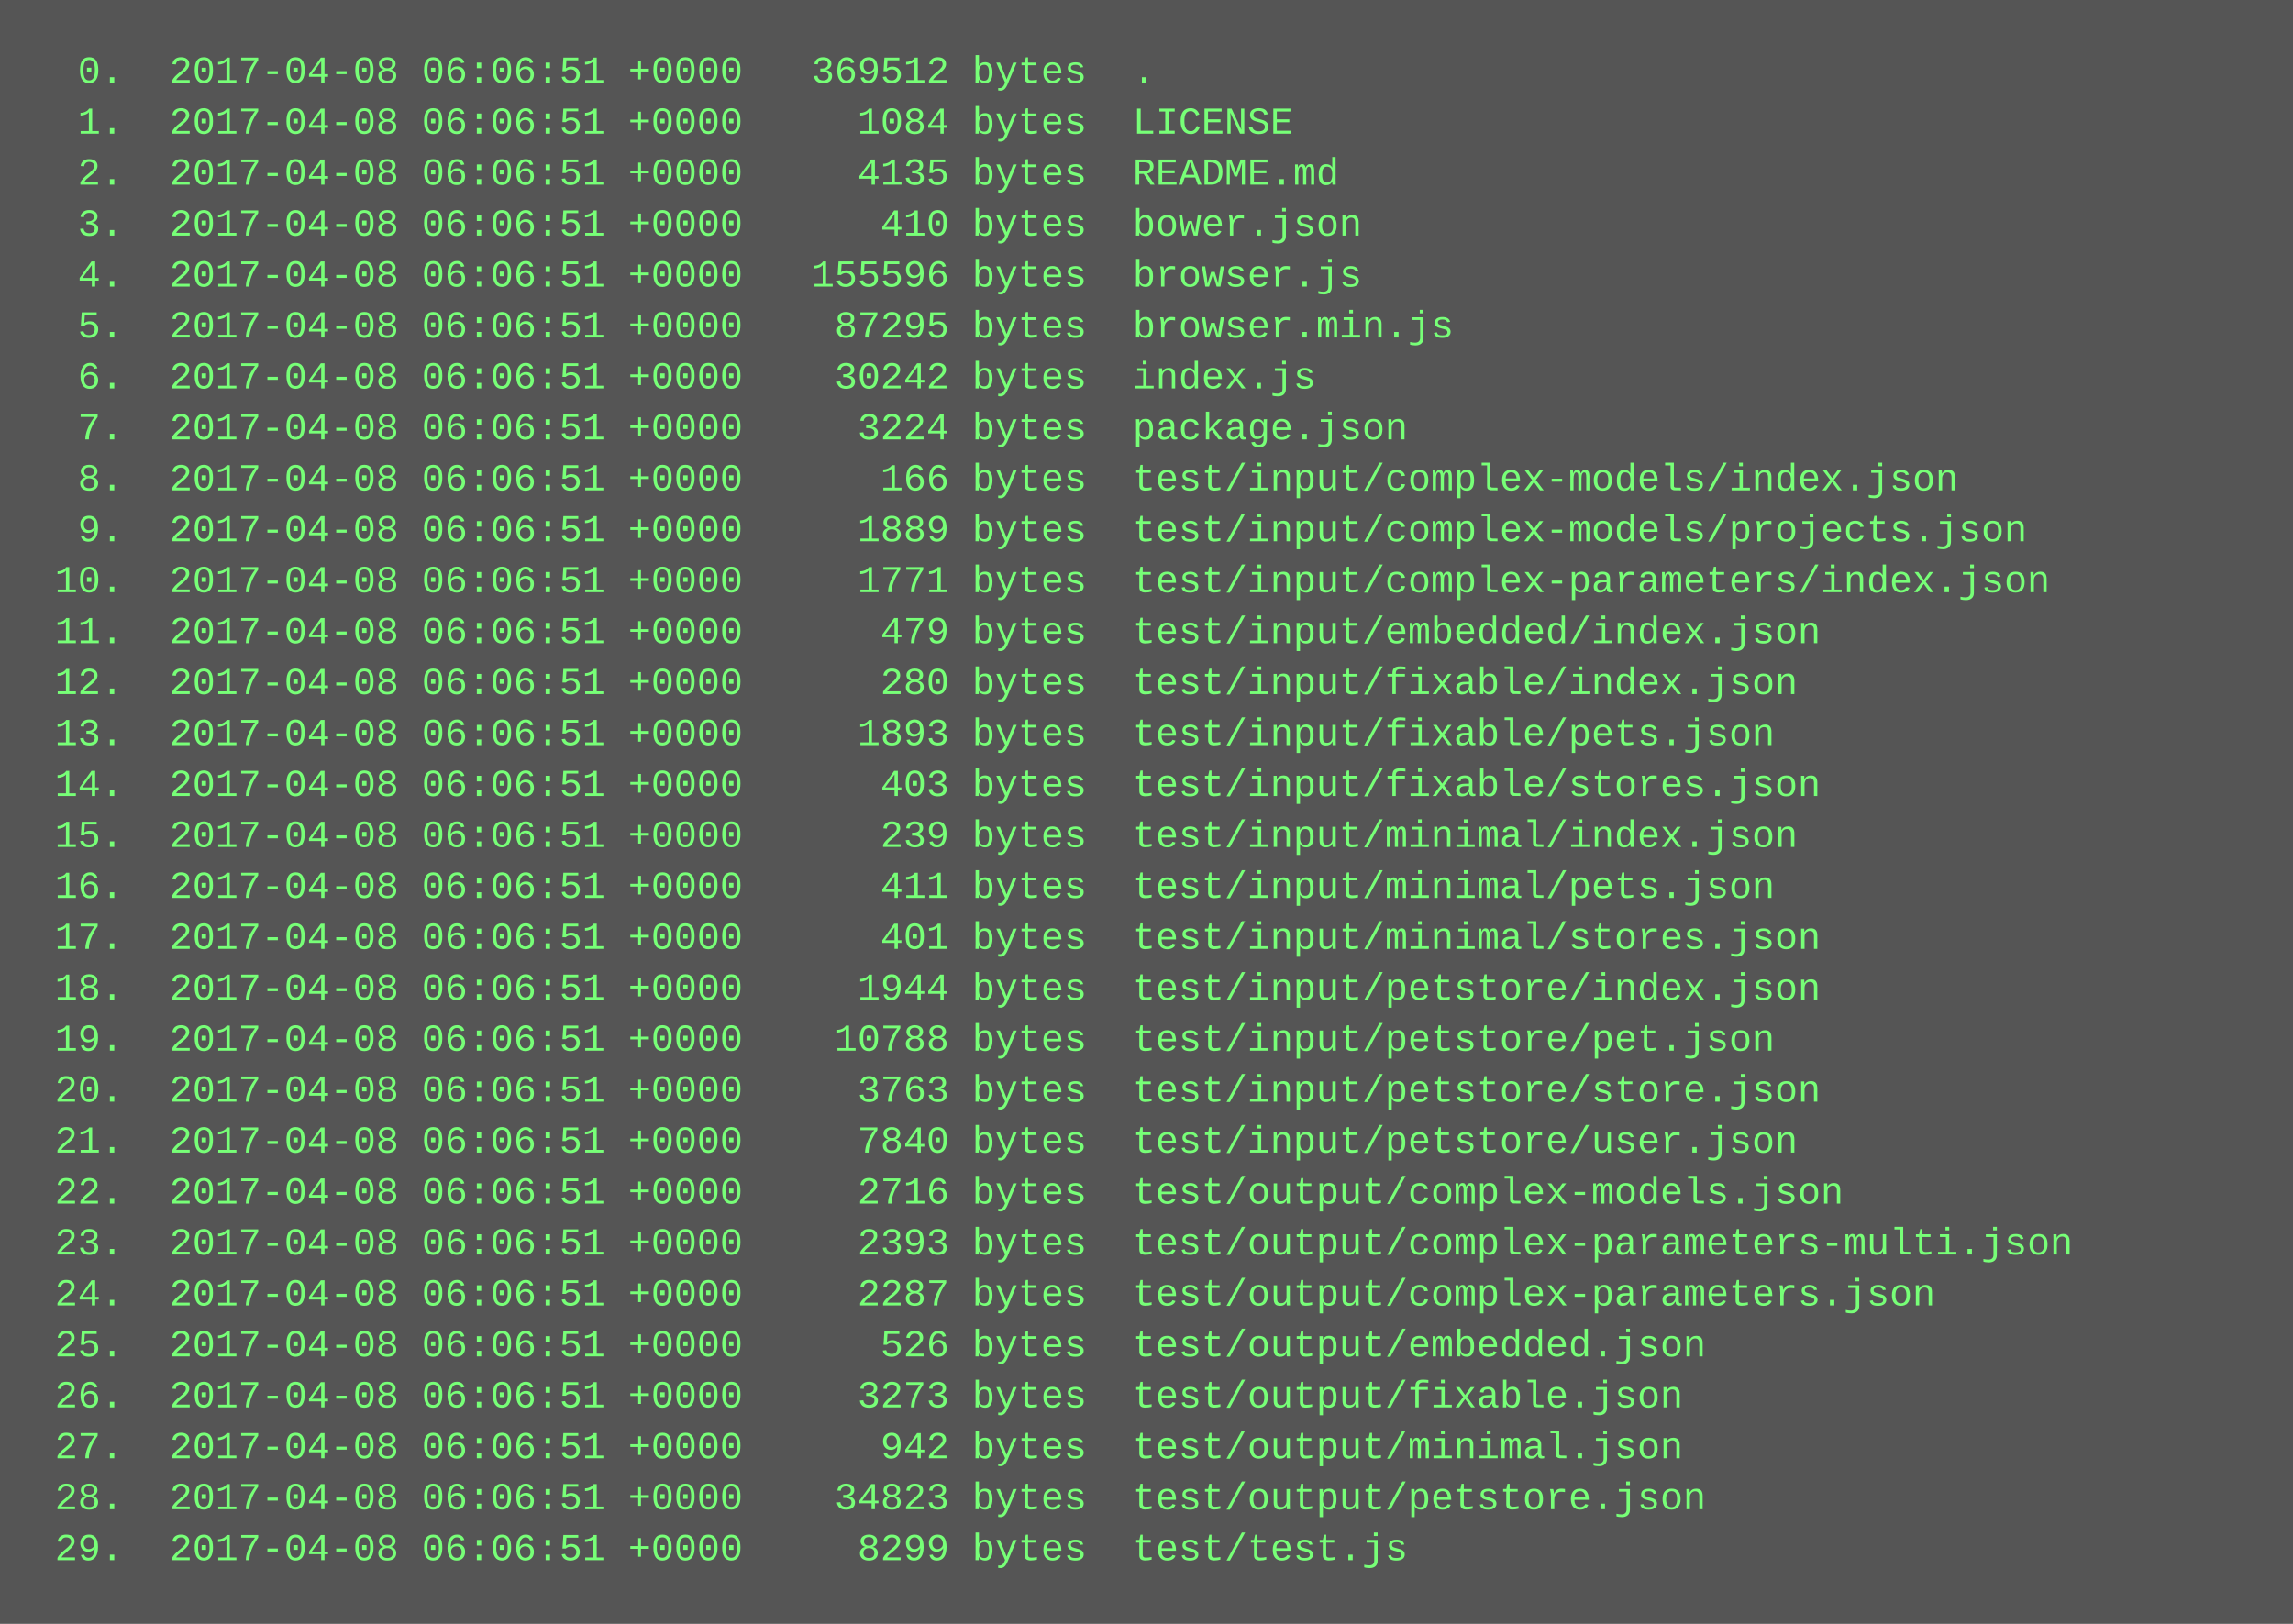
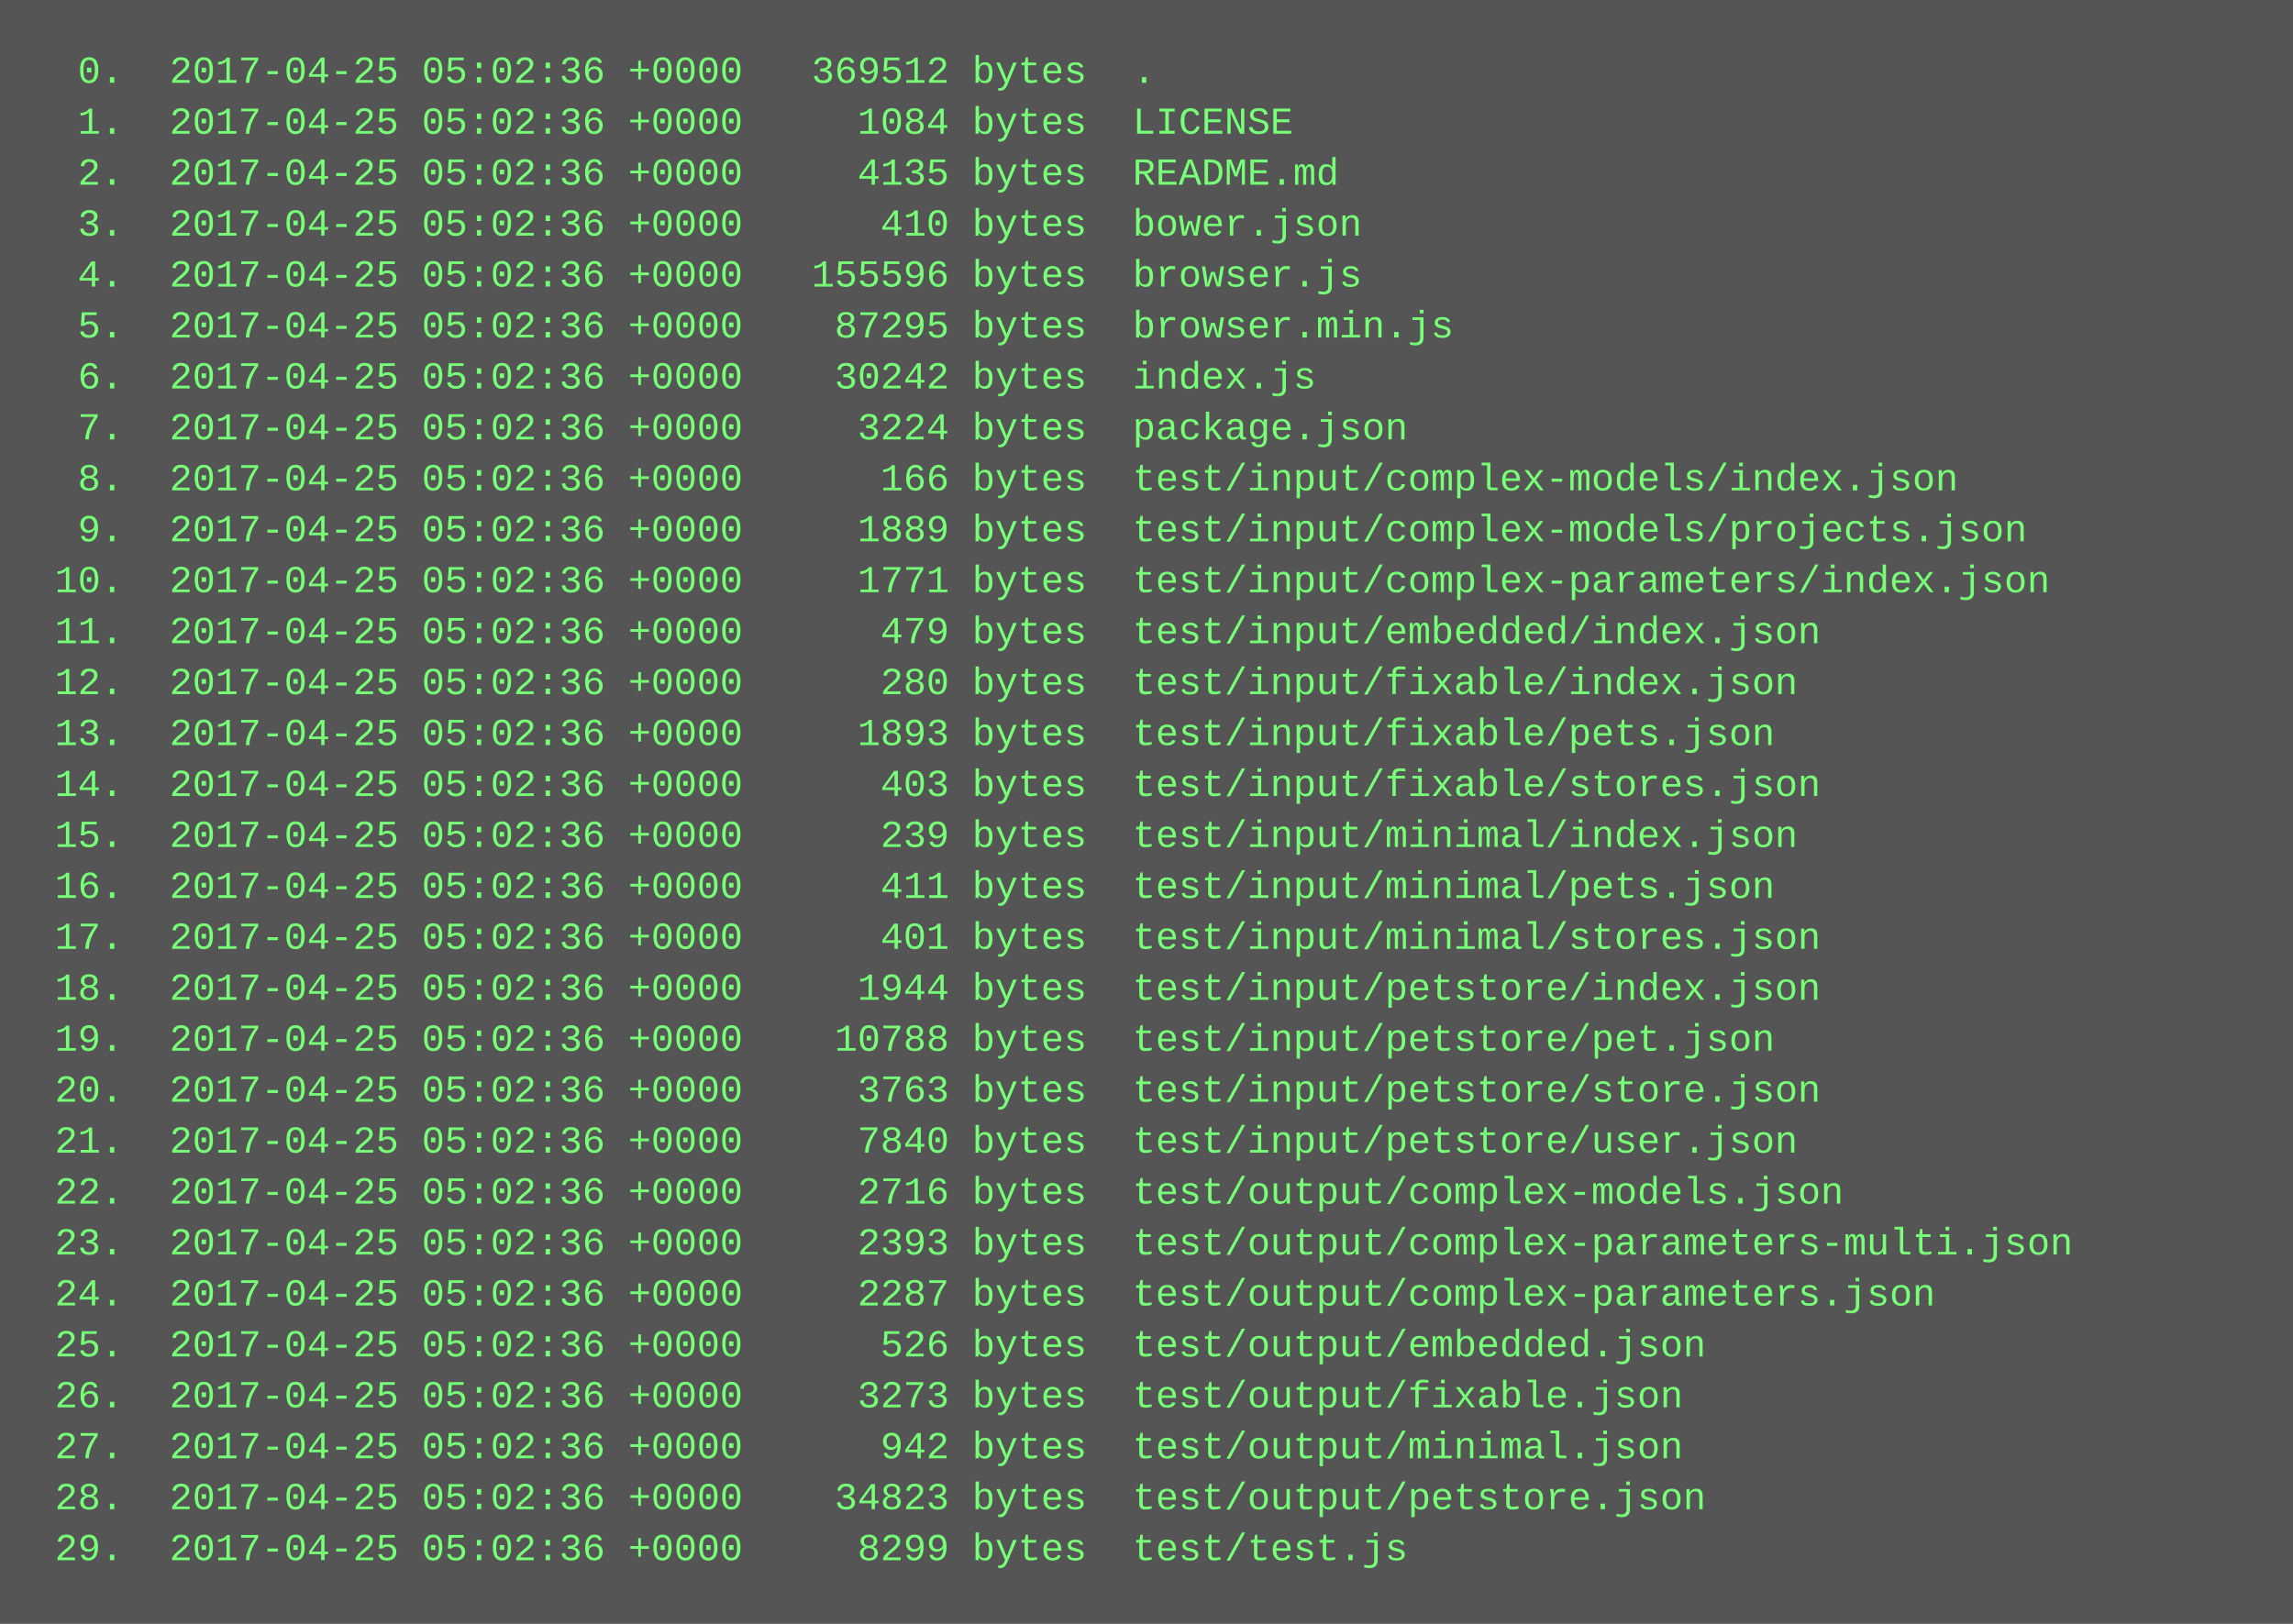
<svg xmlns="http://www.w3.org/2000/svg" height="510" width="720">
  <rect height="510" fill="#555" width="720" />
  <text fill="#7f7" font-family="Courier New" font-size="12" xml:space="preserve">
-     <tspan x="10" y="26">  0.  2017-04-08 06:06:51 +0000   369512 bytes  .</tspan>
-     <tspan x="10" y="42">  1.  2017-04-08 06:06:51 +0000     1084 bytes  LICENSE</tspan>
-     <tspan x="10" y="58">  2.  2017-04-08 06:06:51 +0000     4135 bytes  README.md</tspan>
-     <tspan x="10" y="74">  3.  2017-04-08 06:06:51 +0000      410 bytes  bower.json</tspan>
-     <tspan x="10" y="90">  4.  2017-04-08 06:06:51 +0000   155596 bytes  browser.js</tspan>
-     <tspan x="10" y="106">  5.  2017-04-08 06:06:51 +0000    87295 bytes  browser.min.js</tspan>
-     <tspan x="10" y="122">  6.  2017-04-08 06:06:51 +0000    30242 bytes  index.js</tspan>
-     <tspan x="10" y="138">  7.  2017-04-08 06:06:51 +0000     3224 bytes  package.json</tspan>
-     <tspan x="10" y="154">  8.  2017-04-08 06:06:51 +0000      166 bytes  test/input/complex-models/index.json</tspan>
-     <tspan x="10" y="170">  9.  2017-04-08 06:06:51 +0000     1889 bytes  test/input/complex-models/projects.json</tspan>
-     <tspan x="10" y="186"> 10.  2017-04-08 06:06:51 +0000     1771 bytes  test/input/complex-parameters/index.json</tspan>
-     <tspan x="10" y="202"> 11.  2017-04-08 06:06:51 +0000      479 bytes  test/input/embedded/index.json</tspan>
-     <tspan x="10" y="218"> 12.  2017-04-08 06:06:51 +0000      280 bytes  test/input/fixable/index.json</tspan>
-     <tspan x="10" y="234"> 13.  2017-04-08 06:06:51 +0000     1893 bytes  test/input/fixable/pets.json</tspan>
-     <tspan x="10" y="250"> 14.  2017-04-08 06:06:51 +0000      403 bytes  test/input/fixable/stores.json</tspan>
-     <tspan x="10" y="266"> 15.  2017-04-08 06:06:51 +0000      239 bytes  test/input/minimal/index.json</tspan>
-     <tspan x="10" y="282"> 16.  2017-04-08 06:06:51 +0000      411 bytes  test/input/minimal/pets.json</tspan>
-     <tspan x="10" y="298"> 17.  2017-04-08 06:06:51 +0000      401 bytes  test/input/minimal/stores.json</tspan>
-     <tspan x="10" y="314"> 18.  2017-04-08 06:06:51 +0000     1944 bytes  test/input/petstore/index.json</tspan>
-     <tspan x="10" y="330"> 19.  2017-04-08 06:06:51 +0000    10788 bytes  test/input/petstore/pet.json</tspan>
-     <tspan x="10" y="346"> 20.  2017-04-08 06:06:51 +0000     3763 bytes  test/input/petstore/store.json</tspan>
-     <tspan x="10" y="362"> 21.  2017-04-08 06:06:51 +0000     7840 bytes  test/input/petstore/user.json</tspan>
-     <tspan x="10" y="378"> 22.  2017-04-08 06:06:51 +0000     2716 bytes  test/output/complex-models.json</tspan>
-     <tspan x="10" y="394"> 23.  2017-04-08 06:06:51 +0000     2393 bytes  test/output/complex-parameters-multi.json</tspan>
-     <tspan x="10" y="410"> 24.  2017-04-08 06:06:51 +0000     2287 bytes  test/output/complex-parameters.json</tspan>
-     <tspan x="10" y="426"> 25.  2017-04-08 06:06:51 +0000      526 bytes  test/output/embedded.json</tspan>
-     <tspan x="10" y="442"> 26.  2017-04-08 06:06:51 +0000     3273 bytes  test/output/fixable.json</tspan>
-     <tspan x="10" y="458"> 27.  2017-04-08 06:06:51 +0000      942 bytes  test/output/minimal.json</tspan>
-     <tspan x="10" y="474"> 28.  2017-04-08 06:06:51 +0000    34823 bytes  test/output/petstore.json</tspan>
-     <tspan x="10" y="490"> 29.  2017-04-08 06:06:51 +0000     8299 bytes  test/test.js</tspan>
+     <tspan x="10" y="26">  0.  2017-04-25 05:02:36 +0000   369512 bytes  .</tspan>
+     <tspan x="10" y="42">  1.  2017-04-25 05:02:36 +0000     1084 bytes  LICENSE</tspan>
+     <tspan x="10" y="58">  2.  2017-04-25 05:02:36 +0000     4135 bytes  README.md</tspan>
+     <tspan x="10" y="74">  3.  2017-04-25 05:02:36 +0000      410 bytes  bower.json</tspan>
+     <tspan x="10" y="90">  4.  2017-04-25 05:02:36 +0000   155596 bytes  browser.js</tspan>
+     <tspan x="10" y="106">  5.  2017-04-25 05:02:36 +0000    87295 bytes  browser.min.js</tspan>
+     <tspan x="10" y="122">  6.  2017-04-25 05:02:36 +0000    30242 bytes  index.js</tspan>
+     <tspan x="10" y="138">  7.  2017-04-25 05:02:36 +0000     3224 bytes  package.json</tspan>
+     <tspan x="10" y="154">  8.  2017-04-25 05:02:36 +0000      166 bytes  test/input/complex-models/index.json</tspan>
+     <tspan x="10" y="170">  9.  2017-04-25 05:02:36 +0000     1889 bytes  test/input/complex-models/projects.json</tspan>
+     <tspan x="10" y="186"> 10.  2017-04-25 05:02:36 +0000     1771 bytes  test/input/complex-parameters/index.json</tspan>
+     <tspan x="10" y="202"> 11.  2017-04-25 05:02:36 +0000      479 bytes  test/input/embedded/index.json</tspan>
+     <tspan x="10" y="218"> 12.  2017-04-25 05:02:36 +0000      280 bytes  test/input/fixable/index.json</tspan>
+     <tspan x="10" y="234"> 13.  2017-04-25 05:02:36 +0000     1893 bytes  test/input/fixable/pets.json</tspan>
+     <tspan x="10" y="250"> 14.  2017-04-25 05:02:36 +0000      403 bytes  test/input/fixable/stores.json</tspan>
+     <tspan x="10" y="266"> 15.  2017-04-25 05:02:36 +0000      239 bytes  test/input/minimal/index.json</tspan>
+     <tspan x="10" y="282"> 16.  2017-04-25 05:02:36 +0000      411 bytes  test/input/minimal/pets.json</tspan>
+     <tspan x="10" y="298"> 17.  2017-04-25 05:02:36 +0000      401 bytes  test/input/minimal/stores.json</tspan>
+     <tspan x="10" y="314"> 18.  2017-04-25 05:02:36 +0000     1944 bytes  test/input/petstore/index.json</tspan>
+     <tspan x="10" y="330"> 19.  2017-04-25 05:02:36 +0000    10788 bytes  test/input/petstore/pet.json</tspan>
+     <tspan x="10" y="346"> 20.  2017-04-25 05:02:36 +0000     3763 bytes  test/input/petstore/store.json</tspan>
+     <tspan x="10" y="362"> 21.  2017-04-25 05:02:36 +0000     7840 bytes  test/input/petstore/user.json</tspan>
+     <tspan x="10" y="378"> 22.  2017-04-25 05:02:36 +0000     2716 bytes  test/output/complex-models.json</tspan>
+     <tspan x="10" y="394"> 23.  2017-04-25 05:02:36 +0000     2393 bytes  test/output/complex-parameters-multi.json</tspan>
+     <tspan x="10" y="410"> 24.  2017-04-25 05:02:36 +0000     2287 bytes  test/output/complex-parameters.json</tspan>
+     <tspan x="10" y="426"> 25.  2017-04-25 05:02:36 +0000      526 bytes  test/output/embedded.json</tspan>
+     <tspan x="10" y="442"> 26.  2017-04-25 05:02:36 +0000     3273 bytes  test/output/fixable.json</tspan>
+     <tspan x="10" y="458"> 27.  2017-04-25 05:02:36 +0000      942 bytes  test/output/minimal.json</tspan>
+     <tspan x="10" y="474"> 28.  2017-04-25 05:02:36 +0000    34823 bytes  test/output/petstore.json</tspan>
+     <tspan x="10" y="490"> 29.  2017-04-25 05:02:36 +0000     8299 bytes  test/test.js</tspan>
  </text>
</svg>
